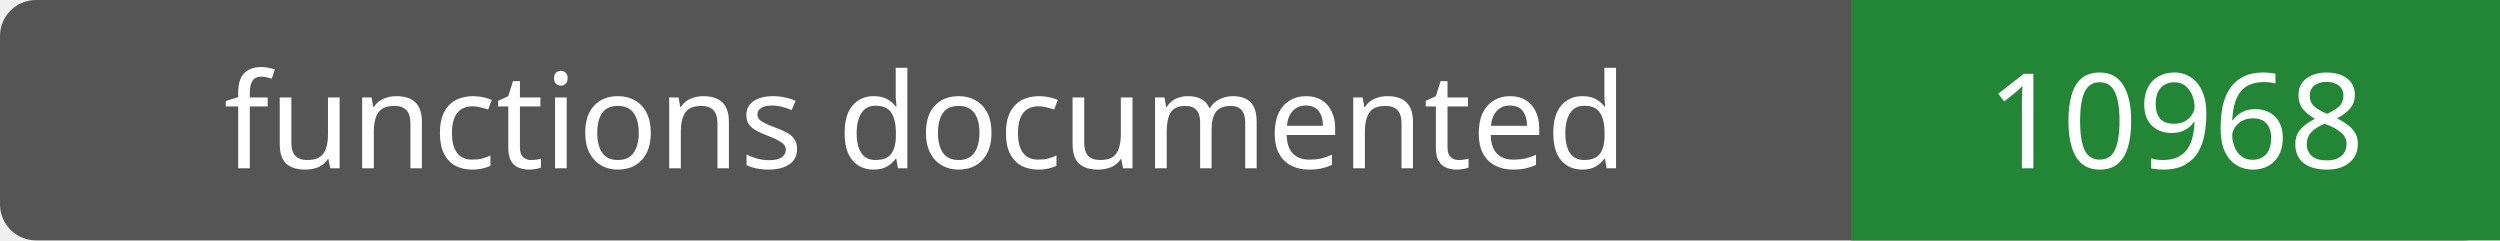
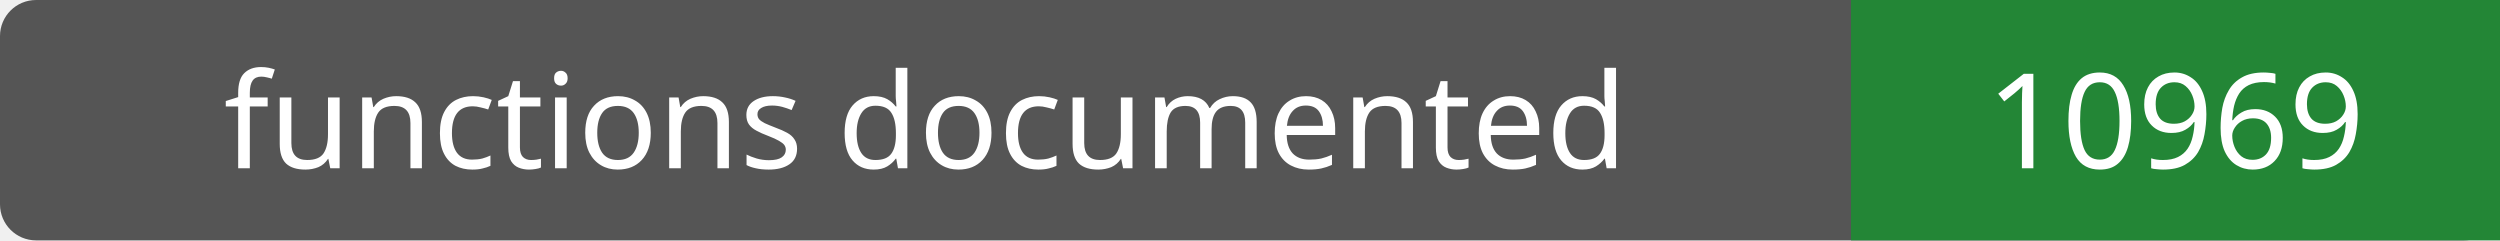
- <svg xmlns="http://www.w3.org/2000/svg" width="208" height="20" role="img" aria-label="functions documented: 10968">
+ <svg xmlns="http://www.w3.org/2000/svg" width="208" height="20" role="img" aria-label="functions documented: 10969">
  <rect width="208" height="20" rx="3" fill="#555" />
  <path fill="#238636" d="M154 0h54v20H154z" />
  <g fill="#fff" text-anchor="middle" font-family="Verdana,sans-serif" font-size="11">
    <text x="77.0" y="14">functions documented</text>
-     <text x="181.0" y="14">10968</text>
+     <text x="181.0" y="14">10969</text>
  </g>
</svg>
